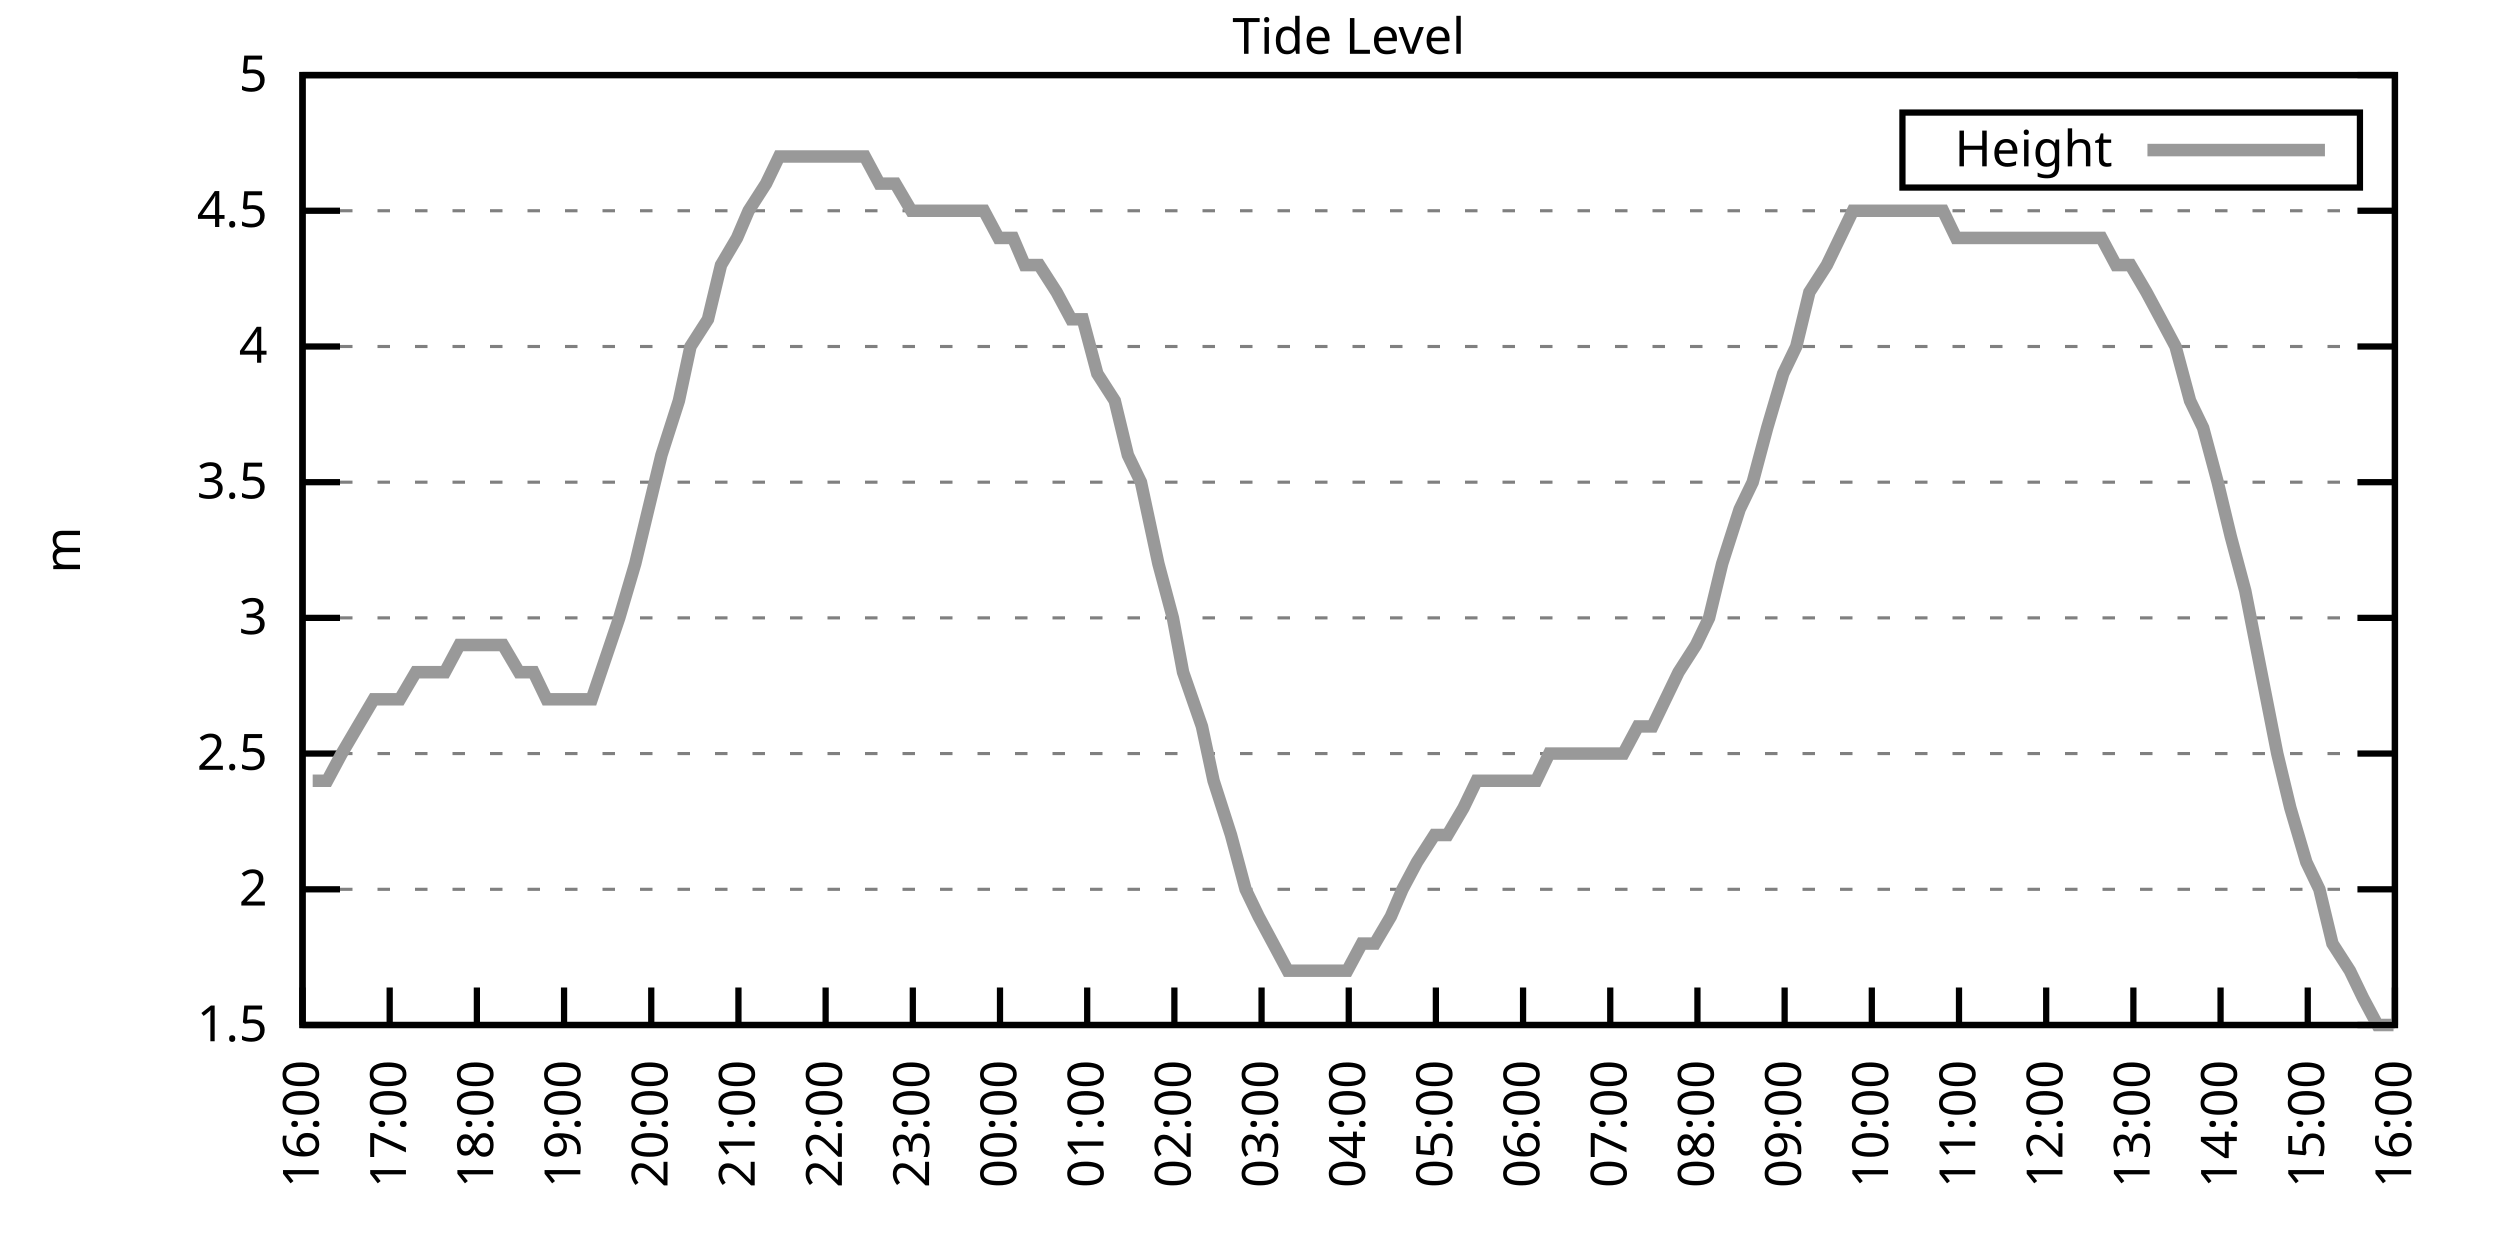
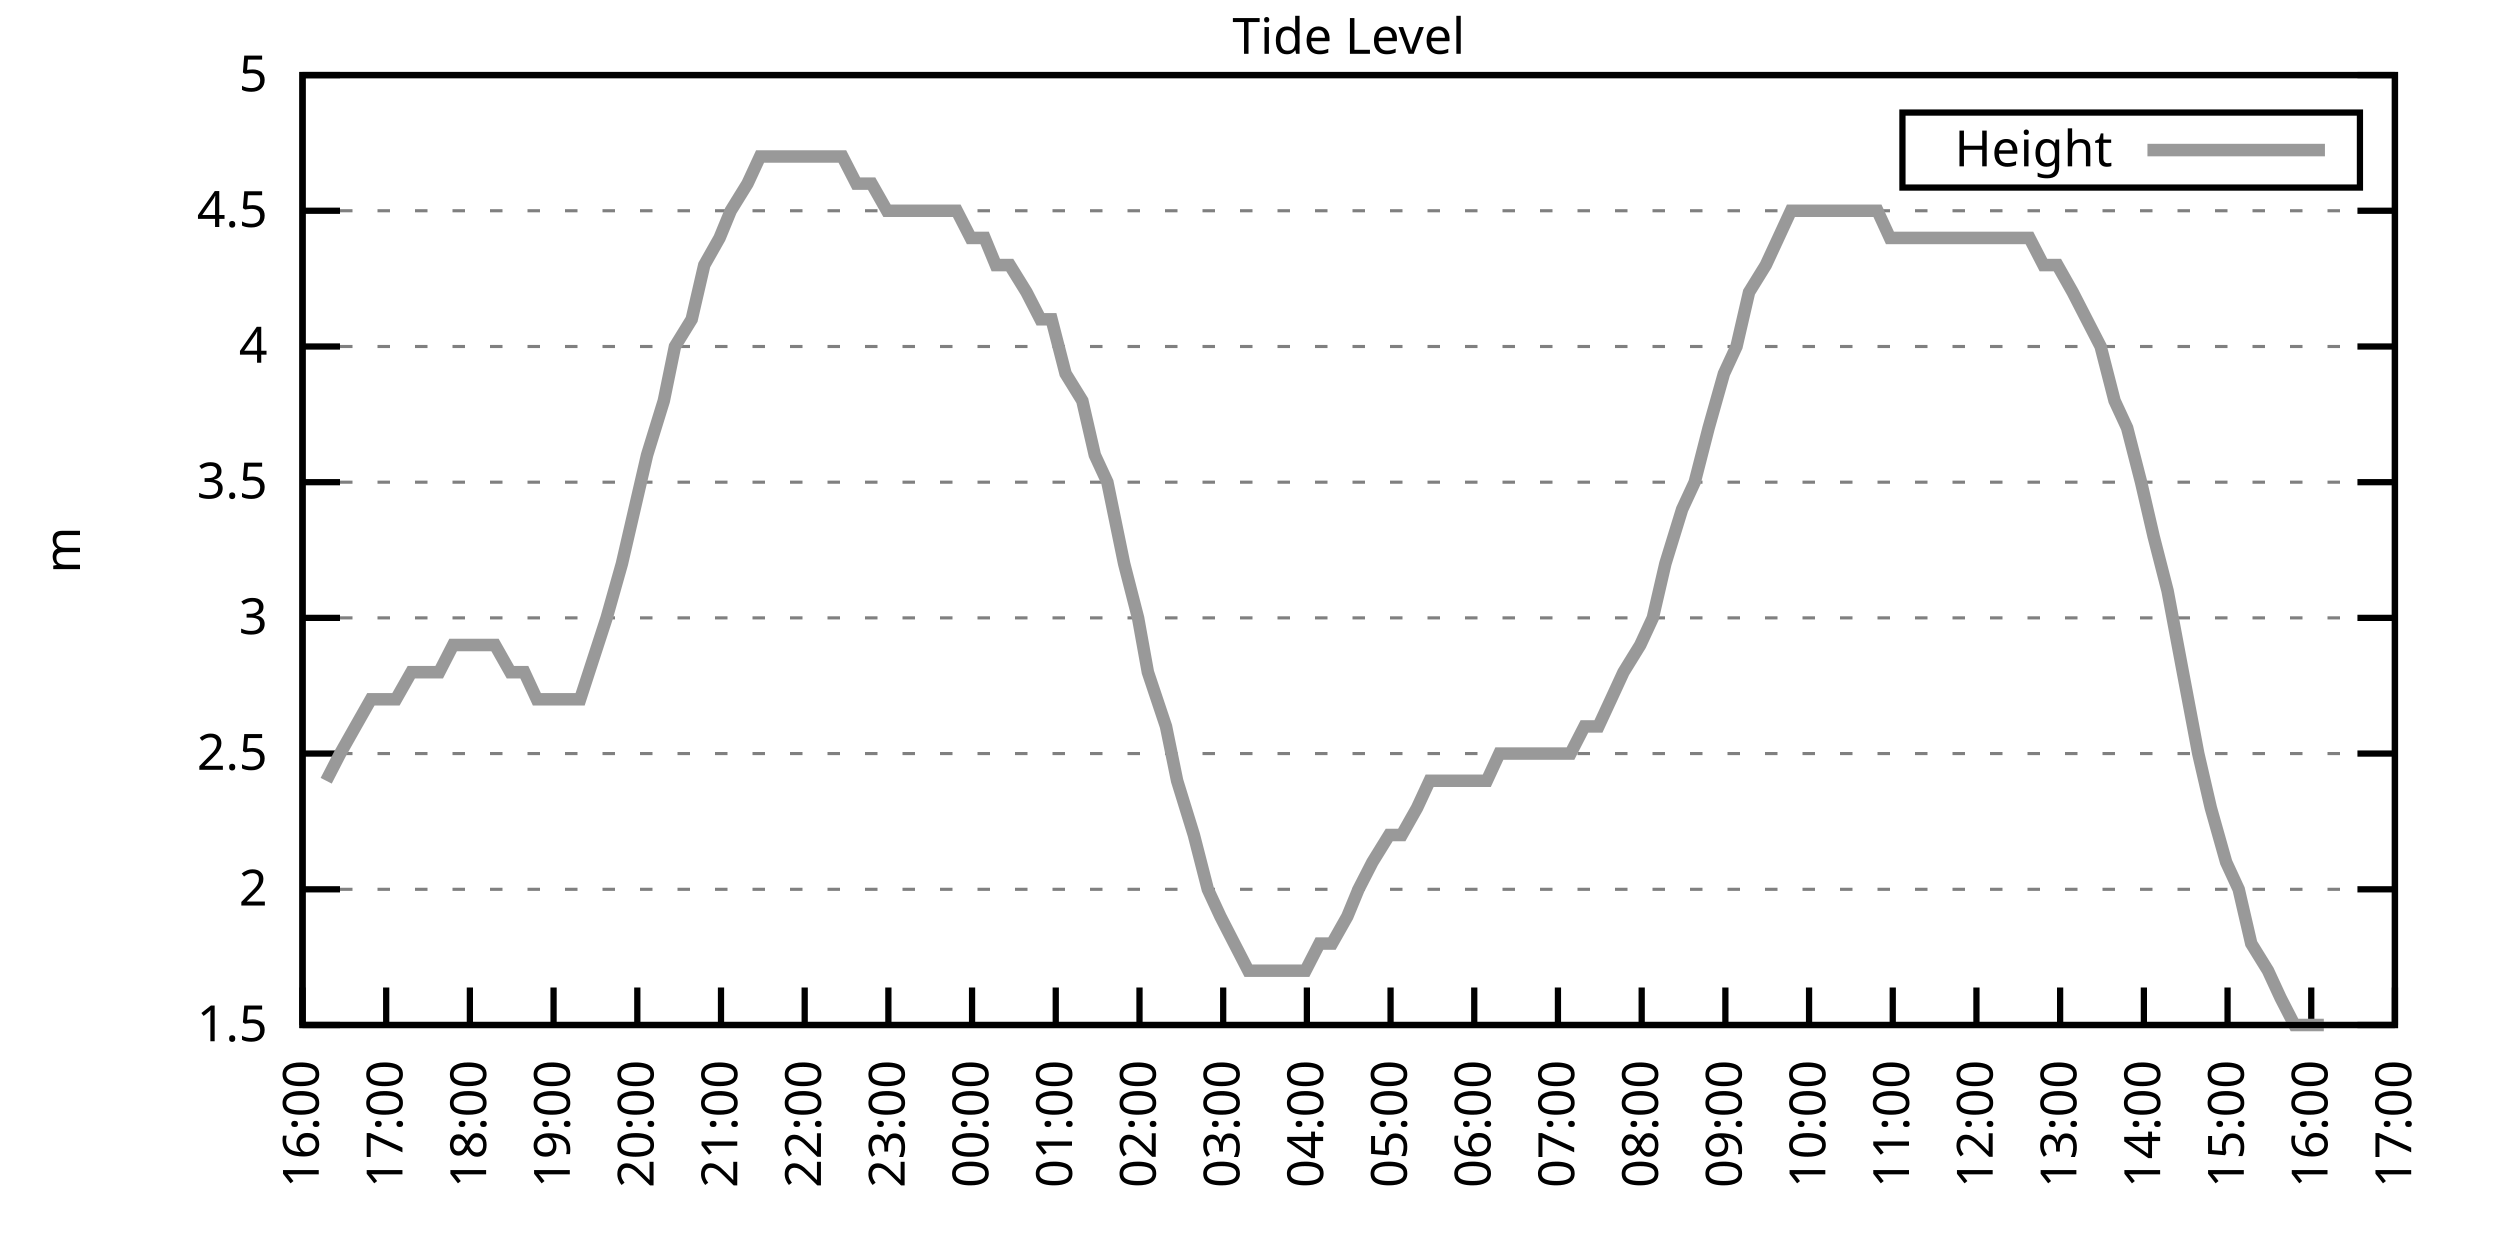
<svg xmlns="http://www.w3.org/2000/svg" xmlns:xlink="http://www.w3.org/1999/xlink" width="400" height="200" viewBox="0 0 400 200">
  <g id="gnuplot_canvas">
    <rect x="0" y="0" width="400" height="200" fill="none" />
    <defs>
      <circle id="gpDot" r="0.5" stroke-width="0.5" stroke="currentColor" />
      <path id="gpPt0" stroke-width="0.333" stroke="currentColor" d="M-1,0 h2 M0,-1 v2" />
      <path id="gpPt1" stroke-width="0.333" stroke="currentColor" d="M-1,-1 L1,1 M1,-1 L-1,1" />
      <path id="gpPt2" stroke-width="0.333" stroke="currentColor" d="M-1,0 L1,0 M0,-1 L0,1 M-1,-1 L1,1 M-1,1 L1,-1" />
      <rect id="gpPt3" stroke-width="0.333" stroke="currentColor" x="-1" y="-1" width="2" height="2" />
      <rect id="gpPt4" stroke-width="0.333" stroke="currentColor" fill="currentColor" x="-1" y="-1" width="2" height="2" />
      <circle id="gpPt5" stroke-width="0.333" stroke="currentColor" cx="0" cy="0" r="1" />
      <use xlink:href="#gpPt5" id="gpPt6" fill="currentColor" stroke="none" />
      <path id="gpPt7" stroke-width="0.333" stroke="currentColor" d="M0,-1.33 L-1.33,0.67 L1.33,0.67 z" />
      <use xlink:href="#gpPt7" id="gpPt8" fill="currentColor" stroke="none" />
      <use xlink:href="#gpPt7" id="gpPt9" stroke="currentColor" transform="rotate(180)" />
      <use xlink:href="#gpPt9" id="gpPt10" fill="currentColor" stroke="none" />
      <use xlink:href="#gpPt3" id="gpPt11" stroke="currentColor" transform="rotate(45)" />
      <use xlink:href="#gpPt11" id="gpPt12" fill="currentColor" stroke="none" />
      <path id="gpPt13" stroke-width="0.333" stroke="currentColor" d="M0,1.330 L1.265,0.411 L0.782,-1.067 L-0.782,-1.076 L-1.265,0.411 z" />
      <use xlink:href="#gpPt13" id="gpPt14" fill="currentColor" stroke="none" />
      <filter id="textbox" filterUnits="objectBoundingBox" x="0" y="0" height="1" width="1">
        <feFlood flood-color="white" flood-opacity="1" result="bgnd" />
        <feComposite in="SourceGraphic" in2="bgnd" operator="atop" />
      </filter>
      <filter id="greybox" filterUnits="objectBoundingBox" x="0" y="0" height="1" width="1">
        <feFlood flood-color="lightgrey" flood-opacity="1" result="grey" />
        <feComposite in="SourceGraphic" in2="grey" operator="atop" />
      </filter>
    </defs>
    <g fill="none" color="white" stroke="currentColor" stroke-width="1.00" stroke-linecap="butt" stroke-linejoin="miter">
</g>
    <g fill="none" color="black" stroke="currentColor" stroke-width="1.00" stroke-linecap="butt" stroke-linejoin="miter">
      <g stroke="none" shape-rendering="crispEdges">
        <polygon fill="rgb(255, 255, 255)" points="48.40,164.00 383.18,164.00 383.18,12.02 48.40,12.02 " />
      </g>
    </g>
    <g fill="none" color="black" stroke="currentColor" stroke-width="1.00" stroke-linecap="butt" stroke-linejoin="miter">
</g>
    <g fill="none" color="black" stroke="black" stroke-width="0.50" stroke-linecap="butt" stroke-linejoin="miter">
</g>
    <g fill="none" color="gray" stroke="currentColor" stroke-width="0.50" stroke-linecap="butt" stroke-linejoin="miter">
      <path stroke="gray" stroke-dasharray="2,4" class="gridline" d="M48.40,164.00 L383.19,164.00  " />
    </g>
    <g fill="none" color="gray" stroke="gray" stroke-width="1.00" stroke-linecap="butt" stroke-linejoin="miter">
</g>
    <g fill="none" color="black" stroke="currentColor" stroke-width="1.00" stroke-linecap="butt" stroke-linejoin="miter">
      <path stroke="black" d="M48.40,164.00 L54.40,164.00 M383.19,164.00 L377.19,164.00  " />
      <g transform="translate(42.80,166.60)" stroke="none" fill="black" font-family="Sans" font-size="8.00" text-anchor="end">
        <text>
          <tspan font-family="Sans"> 1.5</tspan>
        </text>
      </g>
    </g>
    <g fill="none" color="black" stroke="currentColor" stroke-width="1.00" stroke-linecap="butt" stroke-linejoin="miter">
</g>
    <g fill="none" color="black" stroke="black" stroke-width="0.50" stroke-linecap="butt" stroke-linejoin="miter">
</g>
    <g fill="none" color="gray" stroke="currentColor" stroke-width="0.50" stroke-linecap="butt" stroke-linejoin="miter">
      <path stroke="gray" stroke-dasharray="2,4" class="gridline" d="M48.40,142.29 L383.19,142.29  " />
    </g>
    <g fill="none" color="gray" stroke="gray" stroke-width="1.00" stroke-linecap="butt" stroke-linejoin="miter">
</g>
    <g fill="none" color="black" stroke="currentColor" stroke-width="1.00" stroke-linecap="butt" stroke-linejoin="miter">
      <path stroke="black" d="M48.40,142.29 L54.40,142.29 M383.19,142.29 L377.19,142.29  " />
      <g transform="translate(42.80,144.89)" stroke="none" fill="black" font-family="Sans" font-size="8.00" text-anchor="end">
        <text>
          <tspan font-family="Sans"> 2</tspan>
        </text>
      </g>
    </g>
    <g fill="none" color="black" stroke="currentColor" stroke-width="1.00" stroke-linecap="butt" stroke-linejoin="miter">
</g>
    <g fill="none" color="black" stroke="black" stroke-width="0.50" stroke-linecap="butt" stroke-linejoin="miter">
</g>
    <g fill="none" color="gray" stroke="currentColor" stroke-width="0.50" stroke-linecap="butt" stroke-linejoin="miter">
      <path stroke="gray" stroke-dasharray="2,4" class="gridline" d="M48.40,120.57 L383.19,120.57  " />
    </g>
    <g fill="none" color="gray" stroke="gray" stroke-width="1.00" stroke-linecap="butt" stroke-linejoin="miter">
</g>
    <g fill="none" color="black" stroke="currentColor" stroke-width="1.00" stroke-linecap="butt" stroke-linejoin="miter">
      <path stroke="black" d="M48.40,120.57 L54.40,120.57 M383.19,120.57 L377.19,120.57  " />
      <g transform="translate(42.80,123.17)" stroke="none" fill="black" font-family="Sans" font-size="8.00" text-anchor="end">
        <text>
          <tspan font-family="Sans"> 2.5</tspan>
        </text>
      </g>
    </g>
    <g fill="none" color="black" stroke="currentColor" stroke-width="1.00" stroke-linecap="butt" stroke-linejoin="miter">
</g>
    <g fill="none" color="black" stroke="black" stroke-width="0.50" stroke-linecap="butt" stroke-linejoin="miter">
</g>
    <g fill="none" color="gray" stroke="currentColor" stroke-width="0.50" stroke-linecap="butt" stroke-linejoin="miter">
      <path stroke="gray" stroke-dasharray="2,4" class="gridline" d="M48.40,98.86 L383.19,98.86  " />
    </g>
    <g fill="none" color="gray" stroke="gray" stroke-width="1.00" stroke-linecap="butt" stroke-linejoin="miter">
</g>
    <g fill="none" color="black" stroke="currentColor" stroke-width="1.00" stroke-linecap="butt" stroke-linejoin="miter">
      <path stroke="black" d="M48.40,98.86 L54.40,98.86 M383.19,98.86 L377.19,98.86  " />
      <g transform="translate(42.80,101.46)" stroke="none" fill="black" font-family="Sans" font-size="8.00" text-anchor="end">
        <text>
          <tspan font-family="Sans"> 3</tspan>
        </text>
      </g>
    </g>
    <g fill="none" color="black" stroke="currentColor" stroke-width="1.00" stroke-linecap="butt" stroke-linejoin="miter">
</g>
    <g fill="none" color="black" stroke="black" stroke-width="0.50" stroke-linecap="butt" stroke-linejoin="miter">
</g>
    <g fill="none" color="gray" stroke="currentColor" stroke-width="0.50" stroke-linecap="butt" stroke-linejoin="miter">
      <path stroke="gray" stroke-dasharray="2,4" class="gridline" d="M48.40,77.15 L383.19,77.15  " />
    </g>
    <g fill="none" color="gray" stroke="gray" stroke-width="1.00" stroke-linecap="butt" stroke-linejoin="miter">
</g>
    <g fill="none" color="black" stroke="currentColor" stroke-width="1.00" stroke-linecap="butt" stroke-linejoin="miter">
      <path stroke="black" d="M48.40,77.15 L54.40,77.15 M383.19,77.15 L377.19,77.15  " />
      <g transform="translate(42.80,79.75)" stroke="none" fill="black" font-family="Sans" font-size="8.00" text-anchor="end">
        <text>
          <tspan font-family="Sans"> 3.5</tspan>
        </text>
      </g>
    </g>
    <g fill="none" color="black" stroke="currentColor" stroke-width="1.00" stroke-linecap="butt" stroke-linejoin="miter">
</g>
    <g fill="none" color="black" stroke="black" stroke-width="0.50" stroke-linecap="butt" stroke-linejoin="miter">
</g>
    <g fill="none" color="gray" stroke="currentColor" stroke-width="0.50" stroke-linecap="butt" stroke-linejoin="miter">
      <path stroke="gray" stroke-dasharray="2,4" class="gridline" d="M48.40,55.44 L383.19,55.44  " />
    </g>
    <g fill="none" color="gray" stroke="gray" stroke-width="1.00" stroke-linecap="butt" stroke-linejoin="miter">
</g>
    <g fill="none" color="black" stroke="currentColor" stroke-width="1.00" stroke-linecap="butt" stroke-linejoin="miter">
      <path stroke="black" d="M48.40,55.44 L54.40,55.44 M383.19,55.44 L377.19,55.44  " />
      <g transform="translate(42.80,58.04)" stroke="none" fill="black" font-family="Sans" font-size="8.00" text-anchor="end">
        <text>
          <tspan font-family="Sans"> 4</tspan>
        </text>
      </g>
    </g>
    <g fill="none" color="black" stroke="currentColor" stroke-width="1.00" stroke-linecap="butt" stroke-linejoin="miter">
</g>
    <g fill="none" color="black" stroke="black" stroke-width="0.50" stroke-linecap="butt" stroke-linejoin="miter">
</g>
    <g fill="none" color="gray" stroke="currentColor" stroke-width="0.50" stroke-linecap="butt" stroke-linejoin="miter">
      <path stroke="gray" stroke-dasharray="2,4" class="gridline" d="M48.40,33.72 L383.19,33.72  " />
    </g>
    <g fill="none" color="gray" stroke="gray" stroke-width="1.00" stroke-linecap="butt" stroke-linejoin="miter">
</g>
    <g fill="none" color="black" stroke="currentColor" stroke-width="1.00" stroke-linecap="butt" stroke-linejoin="miter">
      <path stroke="black" d="M48.40,33.72 L54.40,33.72 M383.19,33.72 L377.19,33.72  " />
      <g transform="translate(42.80,36.32)" stroke="none" fill="black" font-family="Sans" font-size="8.00" text-anchor="end">
        <text>
          <tspan font-family="Sans"> 4.5</tspan>
        </text>
      </g>
    </g>
    <g fill="none" color="black" stroke="currentColor" stroke-width="1.00" stroke-linecap="butt" stroke-linejoin="miter">
</g>
    <g fill="none" color="black" stroke="black" stroke-width="0.50" stroke-linecap="butt" stroke-linejoin="miter">
</g>
    <g fill="none" color="gray" stroke="currentColor" stroke-width="0.50" stroke-linecap="butt" stroke-linejoin="miter">
      <path stroke="gray" stroke-dasharray="2,4" class="gridline" d="M48.40,12.01 L383.19,12.01  " />
    </g>
    <g fill="none" color="gray" stroke="gray" stroke-width="1.00" stroke-linecap="butt" stroke-linejoin="miter">
</g>
    <g fill="none" color="black" stroke="currentColor" stroke-width="1.00" stroke-linecap="butt" stroke-linejoin="miter">
      <path stroke="black" d="M48.40,12.01 L54.40,12.01 M383.19,12.01 L377.19,12.01  " />
      <g transform="translate(42.80,14.61)" stroke="none" fill="black" font-family="Sans" font-size="8.00" text-anchor="end">
        <text>
          <tspan font-family="Sans"> 5</tspan>
        </text>
      </g>
    </g>
    <g fill="none" color="black" stroke="currentColor" stroke-width="1.00" stroke-linecap="butt" stroke-linejoin="miter">
      <path stroke="black" d="M48.40,164.00 L48.40,158.00  " />
      <g transform="translate(51.00,169.60) rotate(270.00)" stroke="none" fill="black" font-family="Sans" font-size="8.00" text-anchor="end">
        <text>
          <tspan font-family="Sans">16:00</tspan>
        </text>
      </g>
    </g>
    <g fill="none" color="black" stroke="currentColor" stroke-width="1.00" stroke-linecap="butt" stroke-linejoin="miter">
-       <path stroke="black" d="M62.35,164.00 L62.35,158.00  " />
-       <g transform="translate(64.95,169.60) rotate(270.00)" stroke="none" fill="black" font-family="Sans" font-size="8.00" text-anchor="end">
+       <path stroke="black" d="M61.79,164.00 L61.79,158.00  " />
+       <g transform="translate(64.39,169.60) rotate(270.00)" stroke="none" fill="black" font-family="Sans" font-size="8.00" text-anchor="end">
        <text>
          <tspan font-family="Sans">17:00</tspan>
        </text>
      </g>
    </g>
    <g fill="none" color="black" stroke="currentColor" stroke-width="1.00" stroke-linecap="butt" stroke-linejoin="miter">
-       <path stroke="black" d="M76.30,164.00 L76.30,158.00  " />
-       <g transform="translate(78.90,169.60) rotate(270.00)" stroke="none" fill="black" font-family="Sans" font-size="8.00" text-anchor="end">
+       <path stroke="black" d="M75.18,164.00 L75.18,158.00  " />
+       <g transform="translate(77.78,169.60) rotate(270.00)" stroke="none" fill="black" font-family="Sans" font-size="8.00" text-anchor="end">
        <text>
          <tspan font-family="Sans">18:00</tspan>
        </text>
      </g>
    </g>
    <g fill="none" color="black" stroke="currentColor" stroke-width="1.00" stroke-linecap="butt" stroke-linejoin="miter">
-       <path stroke="black" d="M90.25,164.00 L90.25,158.00  " />
-       <g transform="translate(92.85,169.60) rotate(270.00)" stroke="none" fill="black" font-family="Sans" font-size="8.00" text-anchor="end">
+       <path stroke="black" d="M88.57,164.00 L88.57,158.00  " />
+       <g transform="translate(91.17,169.60) rotate(270.00)" stroke="none" fill="black" font-family="Sans" font-size="8.00" text-anchor="end">
        <text>
          <tspan font-family="Sans">19:00</tspan>
        </text>
      </g>
    </g>
    <g fill="none" color="black" stroke="currentColor" stroke-width="1.00" stroke-linecap="butt" stroke-linejoin="miter">
-       <path stroke="black" d="M104.20,164.00 L104.20,158.00  " />
-       <g transform="translate(106.80,169.60) rotate(270.00)" stroke="none" fill="black" font-family="Sans" font-size="8.00" text-anchor="end">
+       <path stroke="black" d="M101.97,164.00 L101.97,158.00  " />
+       <g transform="translate(104.57,169.60) rotate(270.00)" stroke="none" fill="black" font-family="Sans" font-size="8.00" text-anchor="end">
        <text>
          <tspan font-family="Sans">20:00</tspan>
        </text>
      </g>
    </g>
    <g fill="none" color="black" stroke="currentColor" stroke-width="1.00" stroke-linecap="butt" stroke-linejoin="miter">
-       <path stroke="black" d="M118.15,164.00 L118.15,158.00  " />
-       <g transform="translate(120.75,169.60) rotate(270.00)" stroke="none" fill="black" font-family="Sans" font-size="8.00" text-anchor="end">
+       <path stroke="black" d="M115.36,164.00 L115.36,158.00  " />
+       <g transform="translate(117.96,169.60) rotate(270.00)" stroke="none" fill="black" font-family="Sans" font-size="8.00" text-anchor="end">
        <text>
          <tspan font-family="Sans">21:00</tspan>
        </text>
      </g>
    </g>
    <g fill="none" color="black" stroke="currentColor" stroke-width="1.00" stroke-linecap="butt" stroke-linejoin="miter">
-       <path stroke="black" d="M132.10,164.00 L132.10,158.00  " />
-       <g transform="translate(134.70,169.60) rotate(270.00)" stroke="none" fill="black" font-family="Sans" font-size="8.00" text-anchor="end">
+       <path stroke="black" d="M128.75,164.00 L128.75,158.00  " />
+       <g transform="translate(131.35,169.60) rotate(270.00)" stroke="none" fill="black" font-family="Sans" font-size="8.00" text-anchor="end">
        <text>
          <tspan font-family="Sans">22:00</tspan>
        </text>
      </g>
    </g>
    <g fill="none" color="black" stroke="currentColor" stroke-width="1.00" stroke-linecap="butt" stroke-linejoin="miter">
-       <path stroke="black" d="M146.05,164.00 L146.05,158.00  " />
-       <g transform="translate(148.65,169.60) rotate(270.00)" stroke="none" fill="black" font-family="Sans" font-size="8.00" text-anchor="end">
+       <path stroke="black" d="M142.14,164.00 L142.14,158.00  " />
+       <g transform="translate(144.74,169.60) rotate(270.00)" stroke="none" fill="black" font-family="Sans" font-size="8.00" text-anchor="end">
        <text>
          <tspan font-family="Sans">23:00</tspan>
        </text>
      </g>
    </g>
    <g fill="none" color="black" stroke="currentColor" stroke-width="1.00" stroke-linecap="butt" stroke-linejoin="miter">
-       <path stroke="black" d="M160.00,164.00 L160.00,158.00  " />
-       <g transform="translate(162.60,169.60) rotate(270.00)" stroke="none" fill="black" font-family="Sans" font-size="8.00" text-anchor="end">
+       <path stroke="black" d="M155.53,164.00 L155.53,158.00  " />
+       <g transform="translate(158.13,169.60) rotate(270.00)" stroke="none" fill="black" font-family="Sans" font-size="8.00" text-anchor="end">
        <text>
          <tspan font-family="Sans">00:00</tspan>
        </text>
      </g>
    </g>
    <g fill="none" color="black" stroke="currentColor" stroke-width="1.00" stroke-linecap="butt" stroke-linejoin="miter">
-       <path stroke="black" d="M173.95,164.00 L173.95,158.00  " />
-       <g transform="translate(176.55,169.60) rotate(270.00)" stroke="none" fill="black" font-family="Sans" font-size="8.00" text-anchor="end">
+       <path stroke="black" d="M168.92,164.00 L168.92,158.00  " />
+       <g transform="translate(171.52,169.60) rotate(270.00)" stroke="none" fill="black" font-family="Sans" font-size="8.00" text-anchor="end">
        <text>
          <tspan font-family="Sans">01:00</tspan>
        </text>
      </g>
    </g>
    <g fill="none" color="black" stroke="currentColor" stroke-width="1.00" stroke-linecap="butt" stroke-linejoin="miter">
-       <path stroke="black" d="M187.90,164.00 L187.90,158.00  " />
-       <g transform="translate(190.50,169.60) rotate(270.00)" stroke="none" fill="black" font-family="Sans" font-size="8.00" text-anchor="end">
+       <path stroke="black" d="M182.32,164.00 L182.32,158.00  " />
+       <g transform="translate(184.92,169.60) rotate(270.00)" stroke="none" fill="black" font-family="Sans" font-size="8.00" text-anchor="end">
        <text>
          <tspan font-family="Sans">02:00</tspan>
        </text>
      </g>
    </g>
    <g fill="none" color="black" stroke="currentColor" stroke-width="1.00" stroke-linecap="butt" stroke-linejoin="miter">
-       <path stroke="black" d="M201.85,164.00 L201.85,158.00  " />
-       <g transform="translate(204.45,169.60) rotate(270.00)" stroke="none" fill="black" font-family="Sans" font-size="8.00" text-anchor="end">
+       <path stroke="black" d="M195.71,164.00 L195.71,158.00  " />
+       <g transform="translate(198.31,169.60) rotate(270.00)" stroke="none" fill="black" font-family="Sans" font-size="8.00" text-anchor="end">
        <text>
          <tspan font-family="Sans">03:00</tspan>
        </text>
      </g>
    </g>
    <g fill="none" color="black" stroke="currentColor" stroke-width="1.00" stroke-linecap="butt" stroke-linejoin="miter">
-       <path stroke="black" d="M215.80,164.00 L215.80,158.00  " />
-       <g transform="translate(218.40,169.60) rotate(270.00)" stroke="none" fill="black" font-family="Sans" font-size="8.00" text-anchor="end">
+       <path stroke="black" d="M209.10,164.00 L209.10,158.00  " />
+       <g transform="translate(211.70,169.60) rotate(270.00)" stroke="none" fill="black" font-family="Sans" font-size="8.00" text-anchor="end">
        <text>
          <tspan font-family="Sans">04:00</tspan>
        </text>
      </g>
    </g>
    <g fill="none" color="black" stroke="currentColor" stroke-width="1.00" stroke-linecap="butt" stroke-linejoin="miter">
-       <path stroke="black" d="M229.74,164.00 L229.74,158.00  " />
-       <g transform="translate(232.34,169.60) rotate(270.00)" stroke="none" fill="black" font-family="Sans" font-size="8.00" text-anchor="end">
+       <path stroke="black" d="M222.49,164.00 L222.49,158.00  " />
+       <g transform="translate(225.09,169.60) rotate(270.00)" stroke="none" fill="black" font-family="Sans" font-size="8.00" text-anchor="end">
        <text>
          <tspan font-family="Sans">05:00</tspan>
        </text>
      </g>
    </g>
    <g fill="none" color="black" stroke="currentColor" stroke-width="1.00" stroke-linecap="butt" stroke-linejoin="miter">
-       <path stroke="black" d="M243.69,164.00 L243.69,158.00  " />
-       <g transform="translate(246.29,169.60) rotate(270.00)" stroke="none" fill="black" font-family="Sans" font-size="8.00" text-anchor="end">
+       <path stroke="black" d="M235.88,164.00 L235.88,158.00  " />
+       <g transform="translate(238.48,169.60) rotate(270.00)" stroke="none" fill="black" font-family="Sans" font-size="8.00" text-anchor="end">
        <text>
          <tspan font-family="Sans">06:00</tspan>
        </text>
      </g>
    </g>
    <g fill="none" color="black" stroke="currentColor" stroke-width="1.00" stroke-linecap="butt" stroke-linejoin="miter">
-       <path stroke="black" d="M257.64,164.00 L257.64,158.00  " />
-       <g transform="translate(260.24,169.60) rotate(270.00)" stroke="none" fill="black" font-family="Sans" font-size="8.00" text-anchor="end">
+       <path stroke="black" d="M249.27,164.00 L249.27,158.00  " />
+       <g transform="translate(251.87,169.60) rotate(270.00)" stroke="none" fill="black" font-family="Sans" font-size="8.00" text-anchor="end">
        <text>
          <tspan font-family="Sans">07:00</tspan>
        </text>
      </g>
    </g>
    <g fill="none" color="black" stroke="currentColor" stroke-width="1.00" stroke-linecap="butt" stroke-linejoin="miter">
-       <path stroke="black" d="M271.59,164.00 L271.59,158.00  " />
-       <g transform="translate(274.19,169.60) rotate(270.00)" stroke="none" fill="black" font-family="Sans" font-size="8.00" text-anchor="end">
+       <path stroke="black" d="M262.67,164.00 L262.67,158.00  " />
+       <g transform="translate(265.27,169.60) rotate(270.00)" stroke="none" fill="black" font-family="Sans" font-size="8.00" text-anchor="end">
        <text>
          <tspan font-family="Sans">08:00</tspan>
        </text>
      </g>
    </g>
    <g fill="none" color="black" stroke="currentColor" stroke-width="1.00" stroke-linecap="butt" stroke-linejoin="miter">
-       <path stroke="black" d="M285.54,164.00 L285.54,158.00  " />
-       <g transform="translate(288.14,169.60) rotate(270.00)" stroke="none" fill="black" font-family="Sans" font-size="8.00" text-anchor="end">
+       <path stroke="black" d="M276.06,164.00 L276.06,158.00  " />
+       <g transform="translate(278.66,169.60) rotate(270.00)" stroke="none" fill="black" font-family="Sans" font-size="8.00" text-anchor="end">
        <text>
          <tspan font-family="Sans">09:00</tspan>
        </text>
      </g>
    </g>
    <g fill="none" color="black" stroke="currentColor" stroke-width="1.00" stroke-linecap="butt" stroke-linejoin="miter">
-       <path stroke="black" d="M299.49,164.00 L299.49,158.00  " />
-       <g transform="translate(302.09,169.60) rotate(270.00)" stroke="none" fill="black" font-family="Sans" font-size="8.00" text-anchor="end">
+       <path stroke="black" d="M289.45,164.00 L289.45,158.00  " />
+       <g transform="translate(292.05,169.60) rotate(270.00)" stroke="none" fill="black" font-family="Sans" font-size="8.00" text-anchor="end">
        <text>
          <tspan font-family="Sans">10:00</tspan>
        </text>
      </g>
    </g>
    <g fill="none" color="black" stroke="currentColor" stroke-width="1.00" stroke-linecap="butt" stroke-linejoin="miter">
-       <path stroke="black" d="M313.44,164.00 L313.44,158.00  " />
-       <g transform="translate(316.04,169.60) rotate(270.00)" stroke="none" fill="black" font-family="Sans" font-size="8.00" text-anchor="end">
+       <path stroke="black" d="M302.84,164.00 L302.84,158.00  " />
+       <g transform="translate(305.44,169.60) rotate(270.00)" stroke="none" fill="black" font-family="Sans" font-size="8.00" text-anchor="end">
        <text>
          <tspan font-family="Sans">11:00</tspan>
        </text>
      </g>
    </g>
    <g fill="none" color="black" stroke="currentColor" stroke-width="1.00" stroke-linecap="butt" stroke-linejoin="miter">
-       <path stroke="black" d="M327.39,164.00 L327.39,158.00  " />
-       <g transform="translate(329.99,169.60) rotate(270.00)" stroke="none" fill="black" font-family="Sans" font-size="8.00" text-anchor="end">
+       <path stroke="black" d="M316.23,164.00 L316.23,158.00  " />
+       <g transform="translate(318.83,169.60) rotate(270.00)" stroke="none" fill="black" font-family="Sans" font-size="8.00" text-anchor="end">
        <text>
          <tspan font-family="Sans">12:00</tspan>
        </text>
      </g>
    </g>
    <g fill="none" color="black" stroke="currentColor" stroke-width="1.00" stroke-linecap="butt" stroke-linejoin="miter">
-       <path stroke="black" d="M341.34,164.00 L341.34,158.00  " />
-       <g transform="translate(343.94,169.60) rotate(270.00)" stroke="none" fill="black" font-family="Sans" font-size="8.00" text-anchor="end">
+       <path stroke="black" d="M329.62,164.00 L329.62,158.00  " />
+       <g transform="translate(332.22,169.60) rotate(270.00)" stroke="none" fill="black" font-family="Sans" font-size="8.00" text-anchor="end">
        <text>
          <tspan font-family="Sans">13:00</tspan>
        </text>
      </g>
    </g>
    <g fill="none" color="black" stroke="currentColor" stroke-width="1.00" stroke-linecap="butt" stroke-linejoin="miter">
-       <path stroke="black" d="M355.29,164.00 L355.29,158.00  " />
-       <g transform="translate(357.89,169.60) rotate(270.00)" stroke="none" fill="black" font-family="Sans" font-size="8.00" text-anchor="end">
+       <path stroke="black" d="M343.02,164.00 L343.02,158.00  " />
+       <g transform="translate(345.62,169.60) rotate(270.00)" stroke="none" fill="black" font-family="Sans" font-size="8.00" text-anchor="end">
        <text>
          <tspan font-family="Sans">14:00</tspan>
        </text>
      </g>
    </g>
    <g fill="none" color="black" stroke="currentColor" stroke-width="1.00" stroke-linecap="butt" stroke-linejoin="miter">
-       <path stroke="black" d="M369.24,164.00 L369.24,158.00  " />
-       <g transform="translate(371.84,169.60) rotate(270.00)" stroke="none" fill="black" font-family="Sans" font-size="8.00" text-anchor="end">
+       <path stroke="black" d="M356.41,164.00 L356.41,158.00  " />
+       <g transform="translate(359.01,169.60) rotate(270.00)" stroke="none" fill="black" font-family="Sans" font-size="8.00" text-anchor="end">
        <text>
          <tspan font-family="Sans">15:00</tspan>
+         </text>
+       </g>
+     </g>
+     <g fill="none" color="black" stroke="currentColor" stroke-width="1.00" stroke-linecap="butt" stroke-linejoin="miter">
+       <path stroke="black" d="M369.80,164.00 L369.80,158.00  " />
+       <g transform="translate(372.40,169.60) rotate(270.00)" stroke="none" fill="black" font-family="Sans" font-size="8.00" text-anchor="end">
+         <text>
+           <tspan font-family="Sans">16:00</tspan>
        </text>
      </g>
    </g>
    <g fill="none" color="black" stroke="currentColor" stroke-width="1.00" stroke-linecap="butt" stroke-linejoin="miter">
      <path stroke="black" d="M383.19,164.00 L383.19,158.00  " />
      <g transform="translate(385.79,169.60) rotate(270.00)" stroke="none" fill="black" font-family="Sans" font-size="8.00" text-anchor="end">
        <text>
-           <tspan font-family="Sans">16:00</tspan>
+           <tspan font-family="Sans">17:00</tspan>
        </text>
      </g>
    </g>
    <g fill="none" color="black" stroke="currentColor" stroke-width="1.00" stroke-linecap="butt" stroke-linejoin="miter">
</g>
    <g fill="none" color="black" stroke="currentColor" stroke-width="1.00" stroke-linecap="butt" stroke-linejoin="miter">
      <path stroke="black" d="M48.40,12.01 L48.40,164.00 L383.19,164.00 L383.19,12.01 L48.40,12.01 Z  " />
    </g>
    <g fill="none" color="black" stroke="currentColor" stroke-width="1.00" stroke-linecap="butt" stroke-linejoin="miter">
</g>
    <g fill="none" color="black" stroke="currentColor" stroke-width="1.00" stroke-linecap="butt" stroke-linejoin="miter">
      <path stroke="black" d="M304.39,30.01 L304.39,18.01 L377.59,18.01 L377.59,30.01 L304.39,30.01 Z  " />
    </g>
    <g id="Tide_level_plot_1">
      <g fill="none" color="white" stroke="black" stroke-width="2.00" stroke-linecap="butt" stroke-linejoin="miter">
</g>
      <g fill="none" color="black" stroke="currentColor" stroke-width="2.00" stroke-linecap="butt" stroke-linejoin="miter">
        <g transform="translate(337.99,26.61)" stroke="none" fill="black" font-family="Sans" font-size="8.00" text-anchor="end">
          <text>
            <tspan font-family="Sans">Height</tspan>
          </text>
        </g>
      </g>
      <g fill="none" color="black" stroke="currentColor" stroke-width="2.00" stroke-linecap="butt" stroke-linejoin="miter">
-         <path stroke="rgb(153, 153, 153)" d="M343.59,24.01 L371.99,24.01 M50.03,124.92 L52.35,124.92 L54.68,120.57 L57.23,116.23 L59.79,111.89 L61.88,111.89   L63.98,111.89 L66.53,107.55 L68.86,107.55 L71.18,107.55 L73.51,103.20 L75.37,103.20 L78.16,103.20 L80.48,103.20   L83.04,107.55 L85.37,107.55 L87.46,111.89 L90.02,111.89 L92.34,111.89 L94.67,111.89 L99.08,98.86 L101.64,90.18   L103.73,81.49 L105.83,72.81 L108.62,64.12 L110.48,55.44 L113.27,51.09 L115.36,42.41 L117.92,38.07 L119.78,33.72   L122.57,29.38 L124.66,25.04 L126.75,25.04 L129.54,25.04 L131.63,25.04 L133.96,25.04 L136.28,25.04 L138.37,25.04   L140.70,29.38 L143.26,29.38 L145.81,33.72 L148.14,33.72 L150.23,33.72 L152.56,33.72 L155.11,33.72 L157.44,33.72   L159.76,38.07 L162.09,38.07 L163.95,42.41 L166.27,42.41 L169.06,46.75 L171.39,51.09 L173.25,51.09 L175.57,59.78   L178.36,64.12 L180.46,72.81 L182.55,77.15 L185.34,90.18 L187.66,98.86 L189.29,107.55 L192.31,116.23 L194.17,124.92   L196.96,133.60 L199.29,142.29 L201.38,146.63 L203.71,150.97 L206.03,155.31 L208.36,155.31 L210.45,155.31 L213.01,155.31   L215.56,155.31 L217.89,150.97 L219.98,150.97 L222.54,146.63 L224.40,142.29 L226.72,137.94 L229.51,133.60 L231.60,133.60   L234.16,129.26 L236.25,124.92 L238.35,124.92 L240.67,124.92 L243.00,124.92 L245.79,124.92 L247.88,120.57 L249.97,120.57   L252.76,120.57 L255.09,120.57 L257.41,120.57 L259.74,120.57 L262.06,116.23 L264.39,116.23 L266.48,111.89 L268.57,107.55   L271.36,103.20 L273.45,98.86 L275.55,90.18 L278.34,81.49 L280.43,77.15 L282.75,68.46 L285.31,59.78 L287.40,55.44   L289.50,46.75 L292.29,42.41 L294.38,38.07 L296.47,33.72 L299.26,33.72 L301.12,33.72 L303.91,33.72 L306.23,33.72   L308.33,33.72 L310.88,33.72 L312.98,38.07 L315.53,38.07 L317.63,38.07 L320.18,38.07 L322.28,38.07 L324.37,38.07   L326.69,38.07 L329.48,38.07 L331.81,38.07 L333.90,38.07 L336.23,38.07 L338.55,42.41 L340.88,42.41 L343.43,46.75   L345.76,51.09 L348.08,55.44 L350.41,64.12 L352.50,68.46 L354.83,77.15 L356.92,85.83 L359.24,94.52 L361.80,107.55   L364.36,120.57 L366.45,129.26 L369.01,137.94 L371.10,142.29 L373.19,150.97 L375.98,155.31 L378.08,159.66 L380.40,164.00   L382.96,164.00  " />
+         <path stroke="rgb(153, 153, 153)" d="M343.59,24.01 L371.99,24.01 M52.19,124.92 L54.43,120.57 L56.88,116.23 L59.34,111.89 L61.35,111.89 L63.35,111.89   L65.81,107.55 L68.04,107.55 L70.27,107.55 L72.50,103.20 L74.29,103.20 L76.97,103.20 L79.20,103.20 L81.66,107.55   L83.89,107.55 L85.90,111.89 L88.35,111.89 L90.58,111.89 L92.82,111.89 L97.06,98.86 L99.51,90.18 L101.52,81.49   L103.53,72.81 L106.21,64.12 L107.99,55.44 L110.67,51.09 L112.68,42.41 L115.13,38.07 L116.92,33.72 L119.60,29.38   L121.61,25.04 L123.62,25.04 L126.29,25.04 L128.30,25.04 L130.54,25.04 L132.77,25.04 L134.78,25.04 L137.01,29.38   L139.46,29.38 L141.92,33.72 L144.15,33.72 L146.16,33.72 L148.39,33.72 L150.85,33.72 L153.08,33.72 L155.31,38.07   L157.54,38.07 L159.33,42.41 L161.56,42.41 L164.24,46.75 L166.47,51.09 L168.25,51.09 L170.49,59.78 L173.17,64.12   L175.17,72.81 L177.18,77.15 L179.86,90.18 L182.09,98.86 L183.66,107.55 L186.56,116.23 L188.34,124.92 L191.02,133.60   L193.25,142.29 L195.26,146.63 L197.49,150.97 L199.73,155.31 L201.96,155.31 L203.97,155.31 L206.42,155.31 L208.88,155.31   L211.11,150.97 L213.12,150.97 L215.57,146.63 L217.36,142.29 L219.59,137.94 L222.27,133.60 L224.28,133.60 L226.73,129.26   L228.74,124.92 L230.75,124.92 L232.98,124.92 L235.21,124.92 L237.89,124.92 L239.90,120.57 L241.91,120.57 L244.59,120.57   L246.82,120.57 L249.05,120.57 L251.28,120.57 L253.51,116.23 L255.75,116.23 L257.76,111.89 L259.76,107.55 L262.44,103.20   L264.45,98.86 L266.46,90.18 L269.14,81.49 L271.15,77.15 L273.38,68.46 L275.83,59.78 L277.84,55.44 L279.85,46.75   L282.53,42.41 L284.54,38.07 L286.55,33.72 L289.23,33.72 L291.01,33.72 L293.69,33.72 L295.92,33.72 L297.93,33.72   L300.39,33.72 L302.39,38.07 L304.85,38.07 L306.86,38.07 L309.31,38.07 L311.32,38.07 L313.33,38.07 L315.56,38.07   L318.24,38.07 L320.47,38.07 L322.48,38.07 L324.71,38.07 L326.95,42.41 L329.18,42.41 L331.63,46.75 L333.86,51.09   L336.10,55.44 L338.33,64.12 L340.34,68.46 L342.57,77.15 L344.58,85.83 L346.81,94.52 L349.26,107.55 L351.72,120.57   L353.73,129.26 L356.18,137.94 L358.19,142.29 L360.20,150.97 L362.88,155.31 L364.89,159.66 L367.12,164.00 L369.58,164.00   L371.81,164.00  " />
      </g>
    </g>
    <g fill="none" color="black" stroke="currentColor" stroke-width="2.00" stroke-linecap="butt" stroke-linejoin="miter">
</g>
    <g fill="none" color="black" stroke="black" stroke-width="1.00" stroke-linecap="butt" stroke-linejoin="miter">
</g>
    <g fill="none" color="black" stroke="currentColor" stroke-width="1.00" stroke-linecap="butt" stroke-linejoin="miter">
      <path stroke="black" d="M48.40,12.01 L48.40,164.00 L383.19,164.00 L383.19,12.01 L48.40,12.01 Z  " />
      <g transform="translate(12.80,88.01) rotate(270.00)" stroke="none" fill="black" font-family="Sans" font-size="8.00" text-anchor="middle">
        <text>
          <tspan font-family="Sans">m</tspan>
        </text>
      </g>
    </g>
    <g fill="none" color="black" stroke="currentColor" stroke-width="1.00" stroke-linecap="butt" stroke-linejoin="miter">
</g>
    <g fill="none" color="black" stroke="currentColor" stroke-width="1.00" stroke-linecap="butt" stroke-linejoin="miter">
      <g transform="translate(215.79,8.61)" stroke="none" fill="black" font-family="Sans" font-size="8.00" text-anchor="middle">
        <text>
          <tspan font-family="Sans">Tide Level</tspan>
        </text>
      </g>
    </g>
    <g fill="none" color="black" stroke="currentColor" stroke-width="1.00" stroke-linecap="butt" stroke-linejoin="miter">
</g>
  </g>
</svg>
